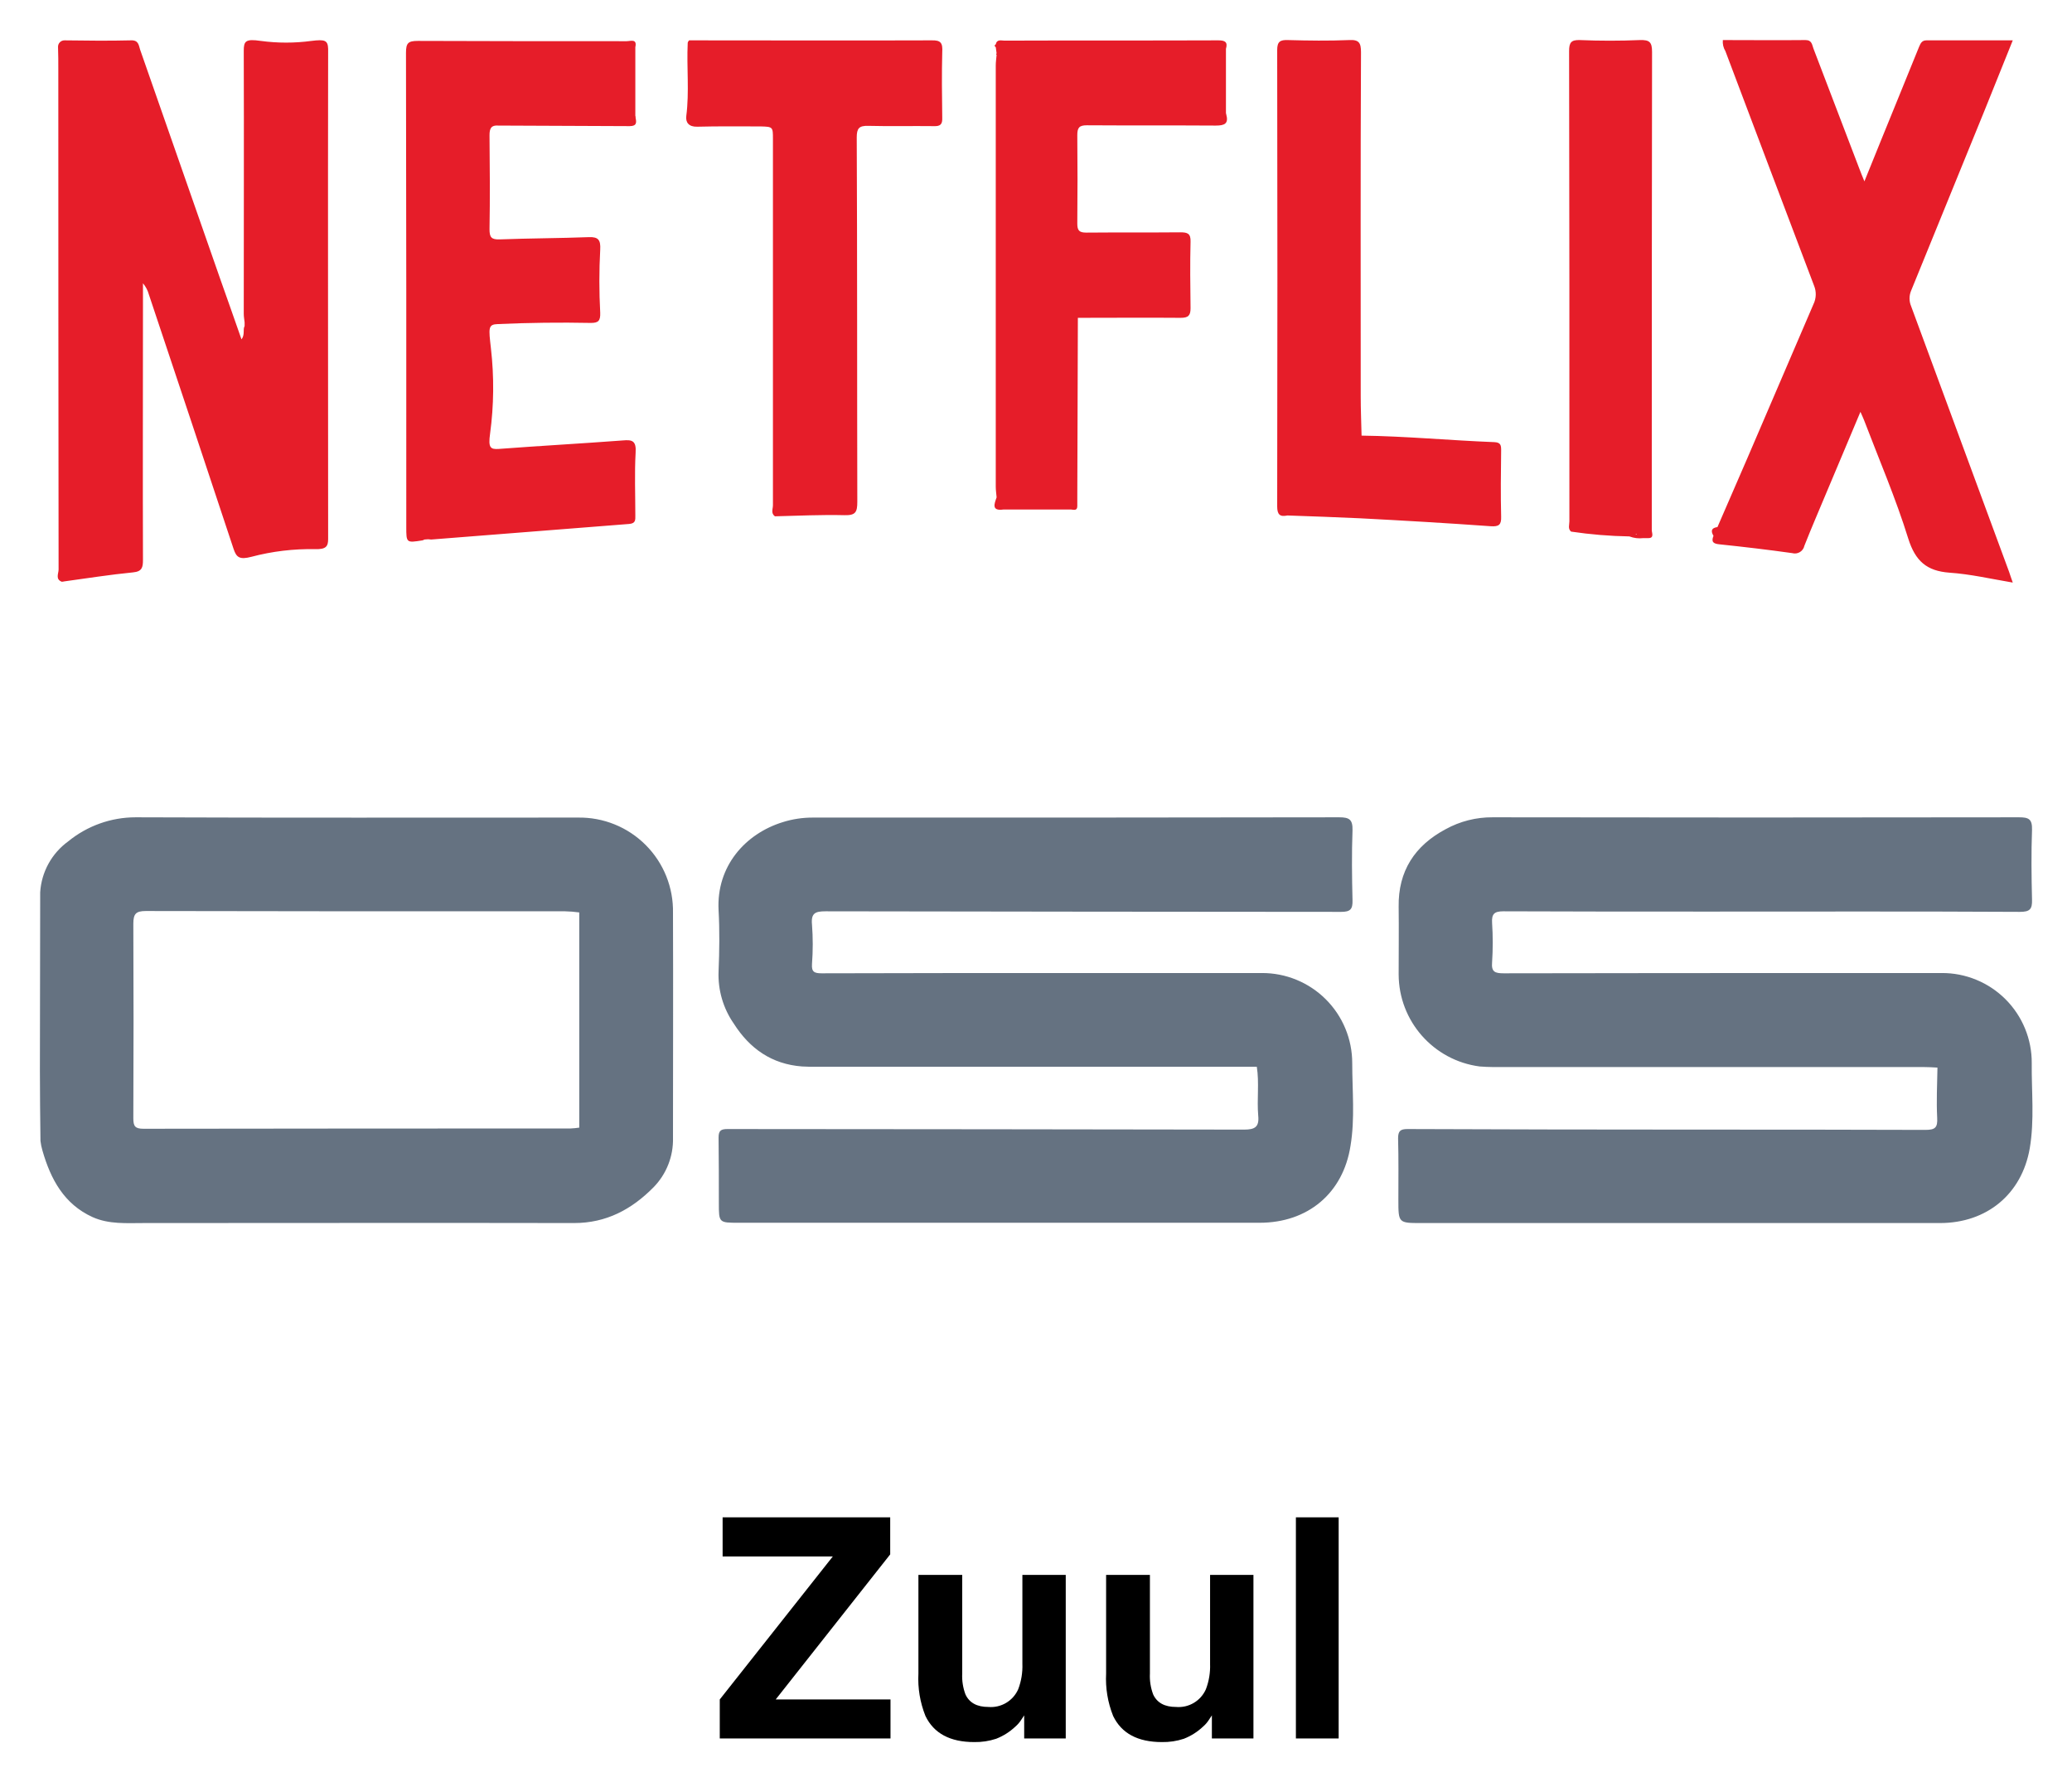
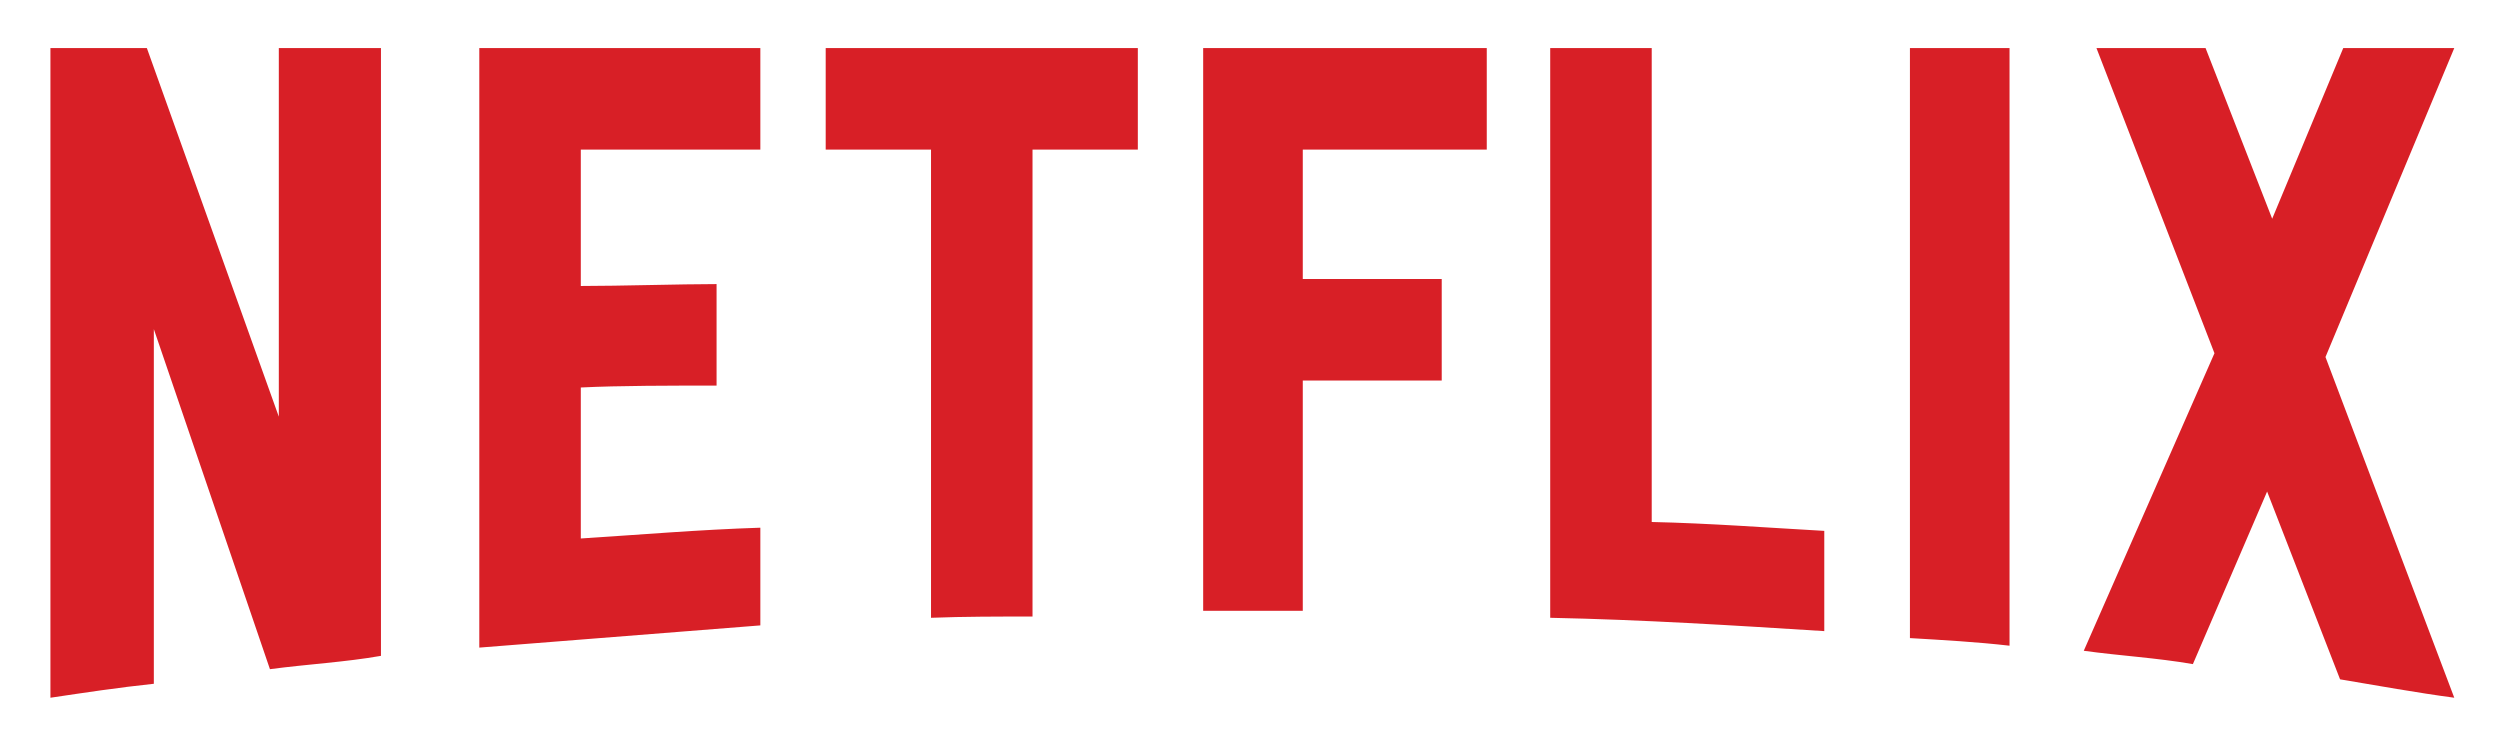
- <svg xmlns="http://www.w3.org/2000/svg" role="img" viewBox="-1.11 -2.11 356.72 306.72">
-   <g data-name="NetflixOSS 220x140">
-     <g fill-rule="evenodd" data-name="NetflixOSS Logo">
-       <path fill="#657281" d="M348.68 180.902a15.416 15.416 0 0 0-15.502-15.5h-19.01q-28.223 0-56.398.048c-1.511 0-2.145-.244-1.998-1.9a52.379 52.379 0 0 0 0-6.776c-.098-1.56.39-1.999 1.95-1.999 11.796.049 23.543.049 35.34.049 17.84 0 35.73-.049 53.57.048 1.706 0 2.145-.438 2.096-2.096-.098-3.997-.146-8.042 0-12.04.049-1.852-.585-2.144-2.242-2.144q-45.333.073-90.617 0a16.498 16.498 0 0 0-8.092 2.047c-5.313 2.827-8.189 7.214-8.091 13.356.048 3.9 0 7.75 0 11.65a16.026 16.026 0 0 0 13.94 15.842c.732.049 1.512.098 2.243.098h74.14c.83 0 1.61.048 2.438.097-.049 2.876-.195 5.752-.049 8.628.098 1.706-.34 2.096-2.047 2.096-13.307-.049-26.566-.049-39.873-.049q-24.64 0-49.281-.097c-1.219 0-1.609.34-1.609 1.608.098 3.51.049 7.02.049 10.53 0 4.045 0 4.045 3.948 4.045h89.3c8.044 0 14.088-4.972 15.453-12.869.829-4.874.292-9.797.341-14.672zm-116.988 0a15.488 15.488 0 0 0-15.55-15.5h-30.856c-14.964 0-29.978 0-44.942.048-1.268 0-1.755-.244-1.658-1.609a44.912 44.912 0 0 0 0-6.775c-.195-1.999.585-2.291 2.34-2.291q44.382.073 88.765.097c1.56 0 1.998-.438 1.95-1.998-.098-3.997-.147-8.043 0-12.04.048-1.852-.537-2.242-2.292-2.242q-45.332.073-90.616.048a17.035 17.035 0 0 0-5.167.78c-6.483 1.999-11.455 7.604-11.065 15.16.195 3.51.146 7.02 0 10.529a14.739 14.739 0 0 0 2.632 9.018c2.73 4.29 6.532 6.97 11.747 7.36.44 0 .878.049 1.316.049h76.969c.438 2.778 0 5.605.243 8.433.195 1.95-.585 2.388-2.437 2.388q-44.455-.073-88.96-.097c-1.12 0-1.51.292-1.51 1.462.048 3.753.048 7.507.048 11.26 0 3.412 0 3.412 3.412 3.412h89.691c8.287 0 14.38-5.07 15.647-13.258.78-4.68.293-9.506.293-14.234zM98.374 138.64c-25.396 0-50.743.05-76.139-.048a18.346 18.346 0 0 0-11.601 4.143 11.732 11.732 0 0 0-4.826 8.774c0 10.188-.049 20.424-.049 30.612 0 4.046.049 8.14.098 12.186a10.012 10.012 0 0 0 .341 1.657c1.414 4.924 3.705 9.213 8.628 11.455 2.827 1.268 5.85 1.024 8.871 1.024 24.665 0 49.379-.049 74.044 0 5.508 0 9.895-2.34 13.648-6.142a11.727 11.727 0 0 0 3.364-8.53c0-12.918.048-25.835 0-38.704a16.091 16.091 0 0 0-16.379-16.427zm.244 53.376a14.441 14.441 0 0 1-1.51.146q-36.779 0-73.508.049c-1.462 0-1.755-.439-1.755-1.804q.073-16.743 0-33.487c0-1.706.439-2.194 2.145-2.194q36.12.073 72.191.049a20.524 20.524 0 0 1 2.437.195v37.046z" />
-       <path fill="#e61d29" d="M52.506 4.933a32.684 32.684 0 0 1-8.726 0c-2.632-.39-2.924.05-2.924 1.706.048 15.111 0 30.222 0 45.284 0 .488.097.975.146 1.463v.633c-.341.634.097 1.463-.536 2.291-1.268-3.607-2.438-6.97-3.656-10.382-4.582-13.161-9.213-26.322-13.795-39.484-.244-.73-.244-1.657-1.56-1.608-3.802.097-7.653.049-11.455 0a1.103 1.103 0 0 0-1.12 1.121c.049 1.316.049 2.583.049 3.9q0 43.066.048 86.083c0 .682-.584 1.657.537 2.096a1.073 1.073 0 0 0 .39-.049c3.948-.536 7.896-1.17 11.893-1.56 1.56-.146 1.706-.877 1.706-2.144-.048-14.526 0-29.052 0-43.627v-3.997a5.03 5.03 0 0 1 1.024 1.95c4.875 14.574 9.75 29.198 14.575 43.773.487 1.462 1.023 1.9 3.07 1.364A39.76 39.76 0 0 1 53.14 92.43c1.901.049 2.243-.487 2.243-1.755 0-28.125-.05-56.251 0-84.377-.05-1.462-.537-1.657-2.876-1.365zm-10.53 47.965zm285.938-2.291a3.413 3.413 0 0 1 0-2.68c4.24-10.383 8.433-20.717 12.674-31.1a2019.86 2019.86 0 0 0 4.825-11.991h-14.867c-.829 0-1.024.585-1.267 1.12-1.219 2.974-2.389 5.9-3.607 8.872-1.901 4.68-3.802 9.31-5.801 14.283-.39-.926-.634-1.56-.877-2.194-2.633-6.873-5.265-13.795-7.897-20.668-.244-.633-.244-1.462-1.365-1.462-4.777.049-9.505 0-14.233 0a3.069 3.069 0 0 0 .438 1.901q7.604 20.18 15.257 40.36a3.898 3.898 0 0 1-.097 3.218Q305.394 63.5 299.69 76.832c-1.706 3.948-3.413 7.848-5.119 11.796-1.072.146-1.17.683-.682 1.511-.439 1.073 0 1.365 1.072 1.463 4.192.438 8.336.926 12.479 1.51a1.674 1.674 0 0 0 2.096-1.267c1.267-3.217 2.632-6.336 3.948-9.505 1.853-4.436 3.754-8.871 5.703-13.55.293.682.488 1.071.634 1.461 2.584 6.776 5.46 13.454 7.604 20.376 1.219 3.85 3.169 5.557 7.068 5.85 3.607.243 7.166 1.072 10.92 1.705-.293-.78-.44-1.316-.635-1.852q-8.408-22.813-16.865-45.723zM106.125 73.712c-7.117.536-14.234.926-21.35 1.463-1.463.097-1.853-.195-1.511-2.633a59.121 59.121 0 0 0 .146-14.672c-.39-3.51-.536-4.143 1.218-4.192a249.852 249.852 0 0 1 15.989-.195c1.267 0 1.657-.341 1.608-1.755a101.074 101.074 0 0 1 0-10.87c.098-1.657-.34-2.193-1.9-2.145-5.119.195-10.286.195-15.404.39-1.462.05-1.755-.39-1.755-1.754.098-5.411.049-10.773 0-16.184 0-1.17.293-1.754 1.511-1.657 7.556.049 15.062.049 22.618.097 1.267 0 1.17-.682 1.023-1.413a.95.95 0 0 0-.048-.39V6.006c.34-1.511-.829-1.024-1.511-1.024-11.992 0-23.934 0-35.925-.049-1.658 0-2.048.342-2.048 2.048q.074 40.799.05 81.598c0 2.779 0 2.779 2.778 2.34a1.032 1.032 0 0 0 .34-.146c.196 0 .44-.049.635-.049s.39.049.536.049c11.357-.877 22.715-1.804 34.072-2.681 1.17-.098 1.073-.731 1.073-1.511 0-3.558-.147-7.166.048-10.724.147-2.096-.584-2.291-2.193-2.145zm53.132-68.876c-13.893.049-27.785 0-41.726 0-.097.146-.244.244-.244.487-.195 4.192.293 8.384-.243 12.528-.146 1.12.438 1.9 1.9 1.852 3.608-.097 7.264-.049 10.87-.049 2.146.049 2.146.098 2.146 2.145v63.076c0 .634-.39 1.365.34 1.9 3.998-.097 7.995-.292 11.992-.194 1.901.049 2.194-.536 2.194-2.291-.05-20.912 0-41.823-.098-62.735 0-1.56.39-2.047 1.999-1.998 3.753.097 7.506 0 11.26.048 1.17.05 1.51-.34 1.462-1.462-.049-3.753-.097-7.507 0-11.26.098-1.609-.244-2.096-1.852-2.047zm98.074 70.582c0-.828-.048-1.365-1.17-1.413-7.604-.293-15.257-1.024-22.86-1.121-.05-2.243-.147-4.485-.147-6.776 0-19.742-.049-39.483.049-59.225 0-1.608-.342-2.193-2.048-2.096-3.51.146-7.019.098-10.529 0-1.316-.049-1.852.244-1.852 1.706q.073 39.264 0 78.577c0 1.365.439 1.852 1.755 1.56 4.192.146 8.384.292 12.527.487 7.507.39 15.014.829 22.472 1.365 1.413.097 1.852-.244 1.803-1.657-.097-3.754-.048-7.556 0-11.407zm25.933.195q0-34.365.048-68.779c0-1.706-.438-2.096-2.096-2.047-3.46.146-6.873.146-10.334 0-1.51-.049-1.852.439-1.852 1.901q.073 40.507.049 80.965c0 .585-.293 1.268.292 1.755a76.776 76.776 0 0 0 10.042.829 4.985 4.985 0 0 0 2.388.292h.78c1.17.049.683-.877.683-1.365v-13.55zm-2.584 14.185l-.146.146v-.146zm-70.729-72.581V6.298c.342-1.17-.146-1.462-1.316-1.462-12.283.049-24.518 0-36.802.049-.536 0-1.316-.293-1.511.633-.244.147-.244.341 0 .488.049.34.097.73.146 1.072-.097.098-.097.195 0 .244-.049.634-.146 1.218-.146 1.852v72.484c0 .633.097 1.218.146 1.852-.39 1.121-.926 2.388 1.17 2.096h11.65c.487.049 1.072.244 1.072-.585V83.51c.05-10.285.05-20.62.098-30.904 5.898 0 11.796-.049 17.694 0 1.316 0 1.706-.39 1.706-1.658-.048-3.802-.097-7.652 0-11.455.049-1.413-.536-1.608-1.755-1.608-5.41.049-10.772 0-16.183.049-1.218 0-1.56-.342-1.56-1.56q.073-7.604 0-15.209c0-1.316.342-1.706 1.658-1.706 7.409.05 14.77 0 22.179.05 1.56 0 2.242-.342 1.803-1.95a.83.83 0 0 1-.049-.342zm-.292-7.458z" />
-     </g>
-   </g>
-   <path d="M122.807 290.46l19.46-24.617h-18.97v-6.742h28.853v6.38l-19.713 24.978h19.764v6.716h-29.394zm41.741-21.44v16.97a8.924 8.924 0 0 0 .565 3.617q1.003 2.144 3.933 2.143a5.138 5.138 0 0 0 5.14-3.048 11.085 11.085 0 0 0 .72-4.365V269.02h7.465v28.155h-7.155v-3.977q-.103.128-.515.774a5.179 5.179 0 0 1-.979 1.137 10.223 10.223 0 0 1-3.335 2.118 11.342 11.342 0 0 1-3.774.568q-6.233 0-8.397-4.495a17.235 17.235 0 0 1-1.21-7.31v-16.97zm32.314 0v16.97a8.923 8.923 0 0 0 .565 3.617q1.002 2.144 3.933 2.143a5.138 5.138 0 0 0 5.14-3.048 11.086 11.086 0 0 0 .72-4.365V269.02h7.465v28.155h-7.155v-3.977q-.103.128-.515.774a5.194 5.194 0 0 1-.98 1.137 10.226 10.226 0 0 1-3.334 2.118 11.347 11.347 0 0 1-3.775.568q-6.233 0-8.396-4.495a17.235 17.235 0 0 1-1.21-7.31v-16.97zm32.494 28.155h-7.361v-38.074h7.361z" />
+ <svg xmlns="http://www.w3.org/2000/svg" role="img" viewBox="-21.48 -20.48 1064.96 316.96">
+   <path fill="#d81f26" d="M140.803 258.904c-15.404 2.705-31.079 3.516-47.294 5.676L44.051 119.724v151.073C28.647 272.418 14.594 274.58 0 276.742V0h41.08l56.212 157.021V0h43.511v258.904zm85.131-157.558c16.757 0 42.431-.811 57.835-.811v43.24c-19.189 0-41.619 0-57.835.811v64.322c25.405-1.621 50.809-3.785 76.482-4.596v41.617l-119.724 9.461V0h119.724v43.241h-76.482v58.105zm237.284-58.104h-44.862V242.15c-14.594 0-29.188 0-43.239.539V43.242h-44.862V0H463.22l-.002 43.242zm70.266 55.132h59.187v43.24h-59.187v98.104h-42.433V0h120.808v43.241h-78.375v55.133zm148.641 103.507c24.594.539 49.456 2.434 73.51 3.783v42.701c-38.646-2.434-77.293-4.863-116.75-5.676V0h43.24v201.881zm109.994 49.457c13.783.812 28.377 1.623 42.43 3.242V0h-42.43v251.338zM1024 0l-54.863 131.615L1024 276.742c-16.217-2.162-32.432-5.135-48.648-7.838l-31.078-79.994-31.617 73.51c-15.678-2.705-30.812-3.516-46.484-5.678l55.672-126.75L871.576 0h46.482l28.377 72.699L976.705 0H1024z" />
</svg>
